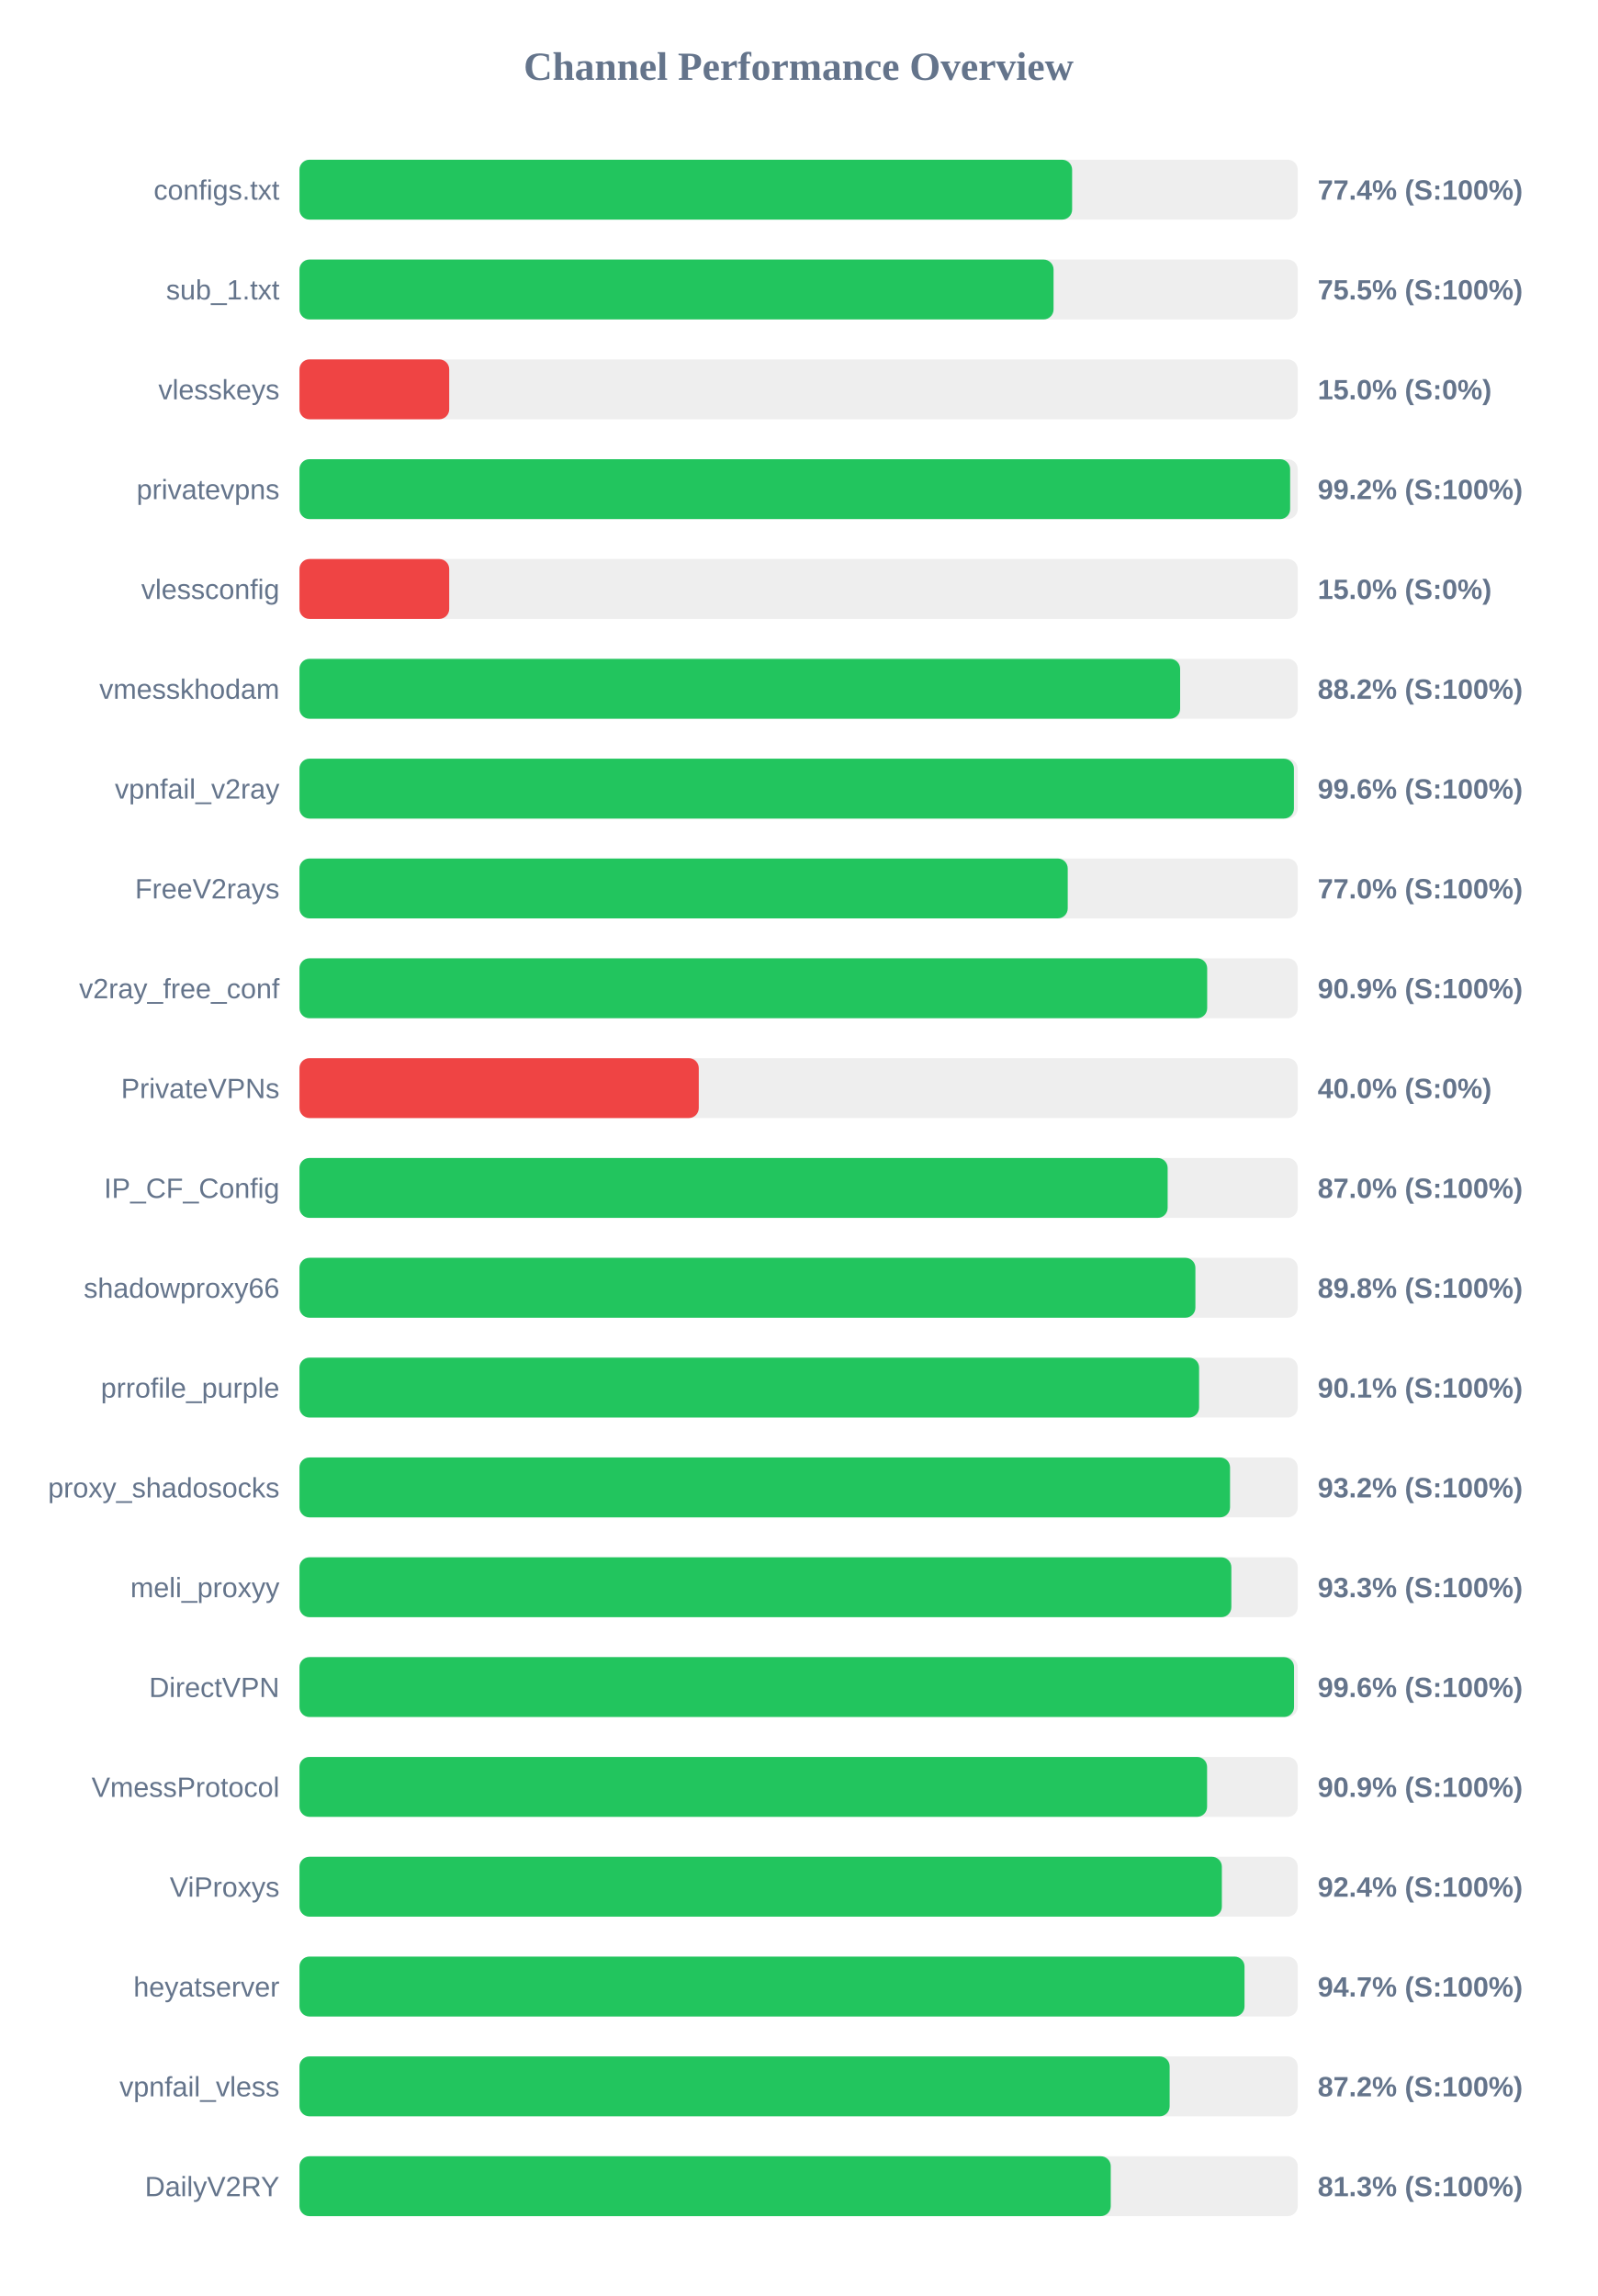
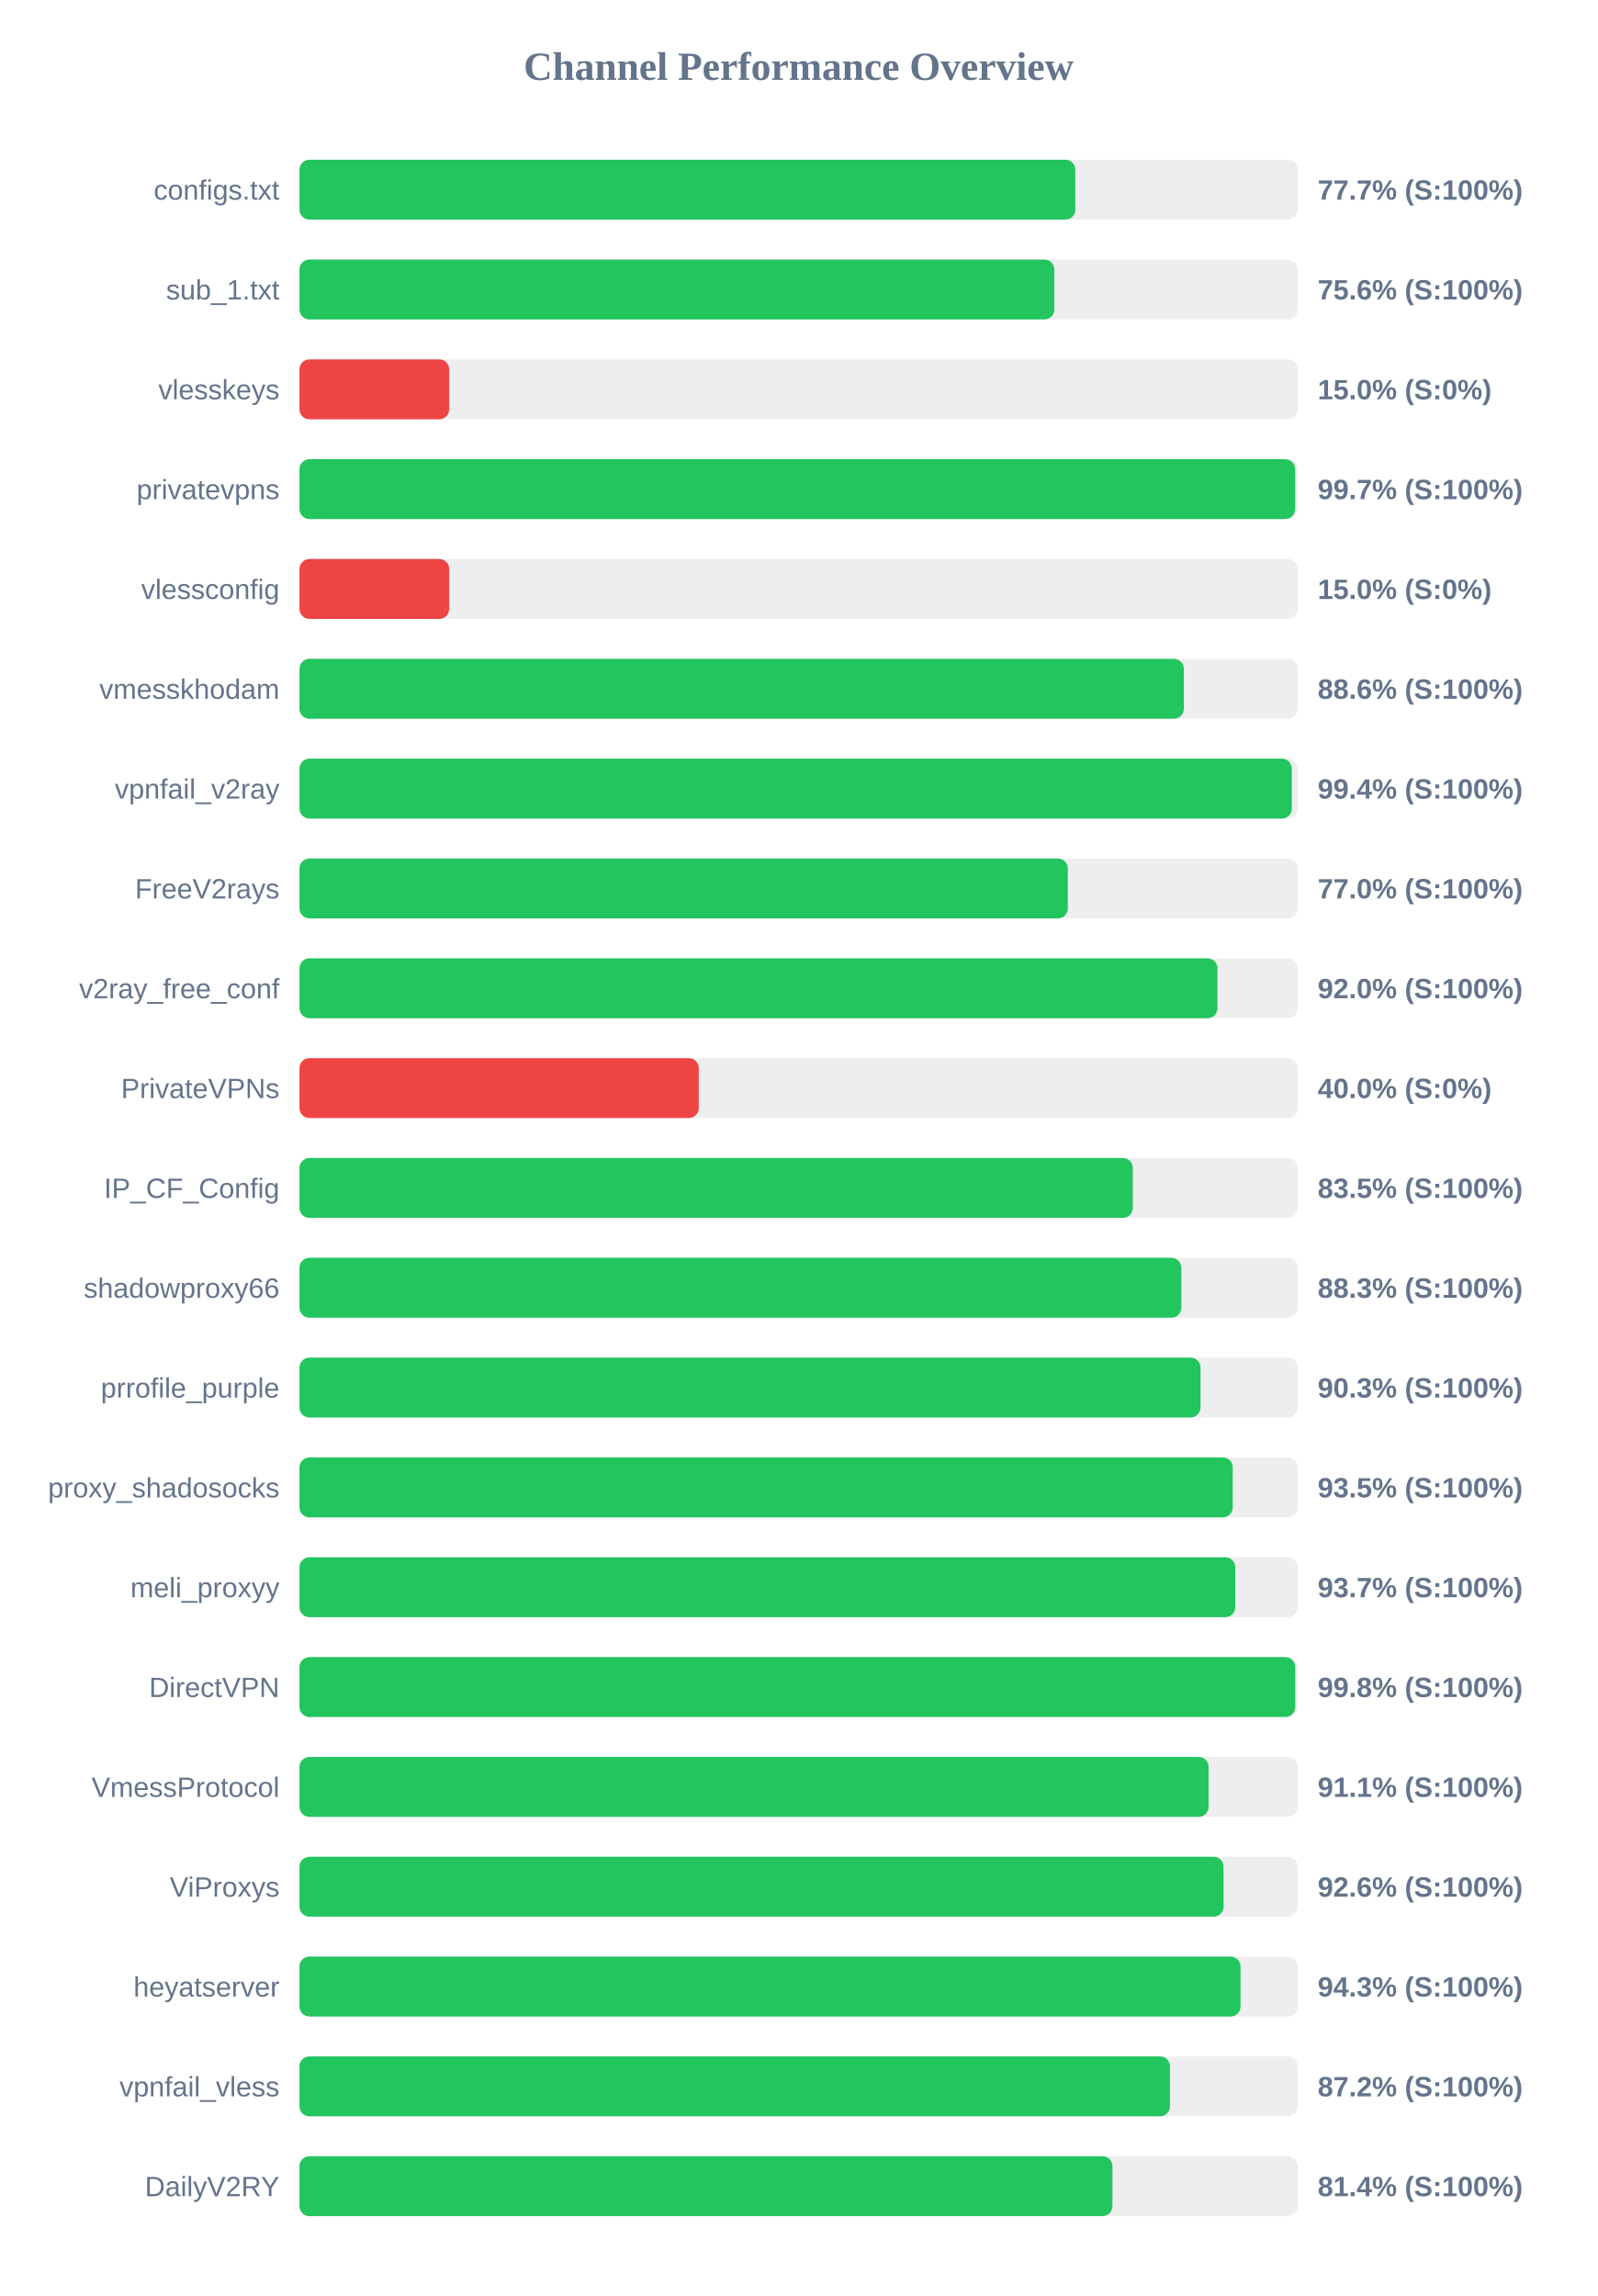
<svg xmlns="http://www.w3.org/2000/svg" width="800" height="1150" version="1.1">
  <style>
        .row { font: 14px Arial; fill: #64748b; }
        .score { font: bold 14px Arial; fill: #64748b; }
    </style>
  <text x="400" y="40" text-anchor="middle" font-size="20px" font-weight="bold" fill="#64748b">Channel Performance Overview</text>
  <rect x="150" y="80" width="500" height="30" fill="#eee" rx="5" />
-   <rect x="150" y="80" width="387.0" height="30" fill="#22c55e" rx="5" />
+   <rect x="150" y="80" width="388.6" height="30" fill="#22c55e" rx="5" />
  <text x="140" y="100" text-anchor="end" class="row">configs.txt</text>
-   <text x="660" y="100" text-anchor="start" class="score">77.4% (S:100%)</text>
+   <text x="660" y="100" text-anchor="start" class="score">77.7% (S:100%)</text>
  <rect x="150" y="130" width="500" height="30" fill="#eee" rx="5" />
-   <rect x="150" y="130" width="377.7" height="30" fill="#22c55e" rx="5" />
+   <rect x="150" y="130" width="378.1" height="30" fill="#22c55e" rx="5" />
  <text x="140" y="150" text-anchor="end" class="row">sub_1.txt</text>
-   <text x="660" y="150" text-anchor="start" class="score">75.5% (S:100%)</text>
+   <text x="660" y="150" text-anchor="start" class="score">75.6% (S:100%)</text>
  <rect x="150" y="180" width="500" height="30" fill="#eee" rx="5" />
  <rect x="150" y="180" width="75.0" height="30" fill="#ef4444" rx="5" />
  <text x="140" y="200" text-anchor="end" class="row">vlesskeys</text>
  <text x="660" y="200" text-anchor="start" class="score">15.0% (S:0%)</text>
  <rect x="150" y="230" width="500" height="30" fill="#eee" rx="5" />
-   <rect x="150" y="230" width="496.2" height="30" fill="#22c55e" rx="5" />
+   <rect x="150" y="230" width="498.7" height="30" fill="#22c55e" rx="5" />
  <text x="140" y="250" text-anchor="end" class="row">privatevpns</text>
-   <text x="660" y="250" text-anchor="start" class="score">99.2% (S:100%)</text>
+   <text x="660" y="250" text-anchor="start" class="score">99.7% (S:100%)</text>
  <rect x="150" y="280" width="500" height="30" fill="#eee" rx="5" />
  <rect x="150" y="280" width="75.0" height="30" fill="#ef4444" rx="5" />
  <text x="140" y="300" text-anchor="end" class="row">vlessconfig</text>
  <text x="660" y="300" text-anchor="start" class="score">15.0% (S:0%)</text>
  <rect x="150" y="330" width="500" height="30" fill="#eee" rx="5" />
-   <rect x="150" y="330" width="441.1" height="30" fill="#22c55e" rx="5" />
+   <rect x="150" y="330" width="442.95" height="30" fill="#22c55e" rx="5" />
  <text x="140" y="350" text-anchor="end" class="row">vmesskhodam</text>
-   <text x="660" y="350" text-anchor="start" class="score">88.2% (S:100%)</text>
+   <text x="660" y="350" text-anchor="start" class="score">88.6% (S:100%)</text>
  <rect x="150" y="380" width="500" height="30" fill="#eee" rx="5" />
-   <rect x="150" y="380" width="498.1" height="30" fill="#22c55e" rx="5" />
+   <rect x="150" y="380" width="497.05" height="30" fill="#22c55e" rx="5" />
  <text x="140" y="400" text-anchor="end" class="row">vpnfail_v2ray</text>
-   <text x="660" y="400" text-anchor="start" class="score">99.6% (S:100%)</text>
+   <text x="660" y="400" text-anchor="start" class="score">99.4% (S:100%)</text>
  <rect x="150" y="430" width="500" height="30" fill="#eee" rx="5" />
-   <rect x="150" y="430" width="384.8" height="30" fill="#22c55e" rx="5" />
+   <rect x="150" y="430" width="384.85" height="30" fill="#22c55e" rx="5" />
  <text x="140" y="450" text-anchor="end" class="row">FreeV2rays</text>
  <text x="660" y="450" text-anchor="start" class="score">77.0% (S:100%)</text>
  <rect x="150" y="480" width="500" height="30" fill="#eee" rx="5" />
-   <rect x="150" y="480" width="454.65" height="30" fill="#22c55e" rx="5" />
+   <rect x="150" y="480" width="459.8" height="30" fill="#22c55e" rx="5" />
  <text x="140" y="500" text-anchor="end" class="row">v2ray_free_conf</text>
-   <text x="660" y="500" text-anchor="start" class="score">90.9% (S:100%)</text>
+   <text x="660" y="500" text-anchor="start" class="score">92.0% (S:100%)</text>
  <rect x="150" y="530" width="500" height="30" fill="#eee" rx="5" />
  <rect x="150" y="530" width="200.0" height="30" fill="#ef4444" rx="5" />
  <text x="140" y="550" text-anchor="end" class="row">PrivateVPNs</text>
  <text x="660" y="550" text-anchor="start" class="score">40.0% (S:0%)</text>
  <rect x="150" y="580" width="500" height="30" fill="#eee" rx="5" />
-   <rect x="150" y="580" width="434.85" height="30" fill="#22c55e" rx="5" />
+   <rect x="150" y="580" width="417.4" height="30" fill="#22c55e" rx="5" />
  <text x="140" y="600" text-anchor="end" class="row">IP_CF_Config</text>
-   <text x="660" y="600" text-anchor="start" class="score">87.0% (S:100%)</text>
+   <text x="660" y="600" text-anchor="start" class="score">83.5% (S:100%)</text>
  <rect x="150" y="630" width="500" height="30" fill="#eee" rx="5" />
-   <rect x="150" y="630" width="448.75" height="30" fill="#22c55e" rx="5" />
+   <rect x="150" y="630" width="441.7" height="30" fill="#22c55e" rx="5" />
  <text x="140" y="650" text-anchor="end" class="row">shadowproxy66</text>
-   <text x="660" y="650" text-anchor="start" class="score">89.8% (S:100%)</text>
+   <text x="660" y="650" text-anchor="start" class="score">88.3% (S:100%)</text>
  <rect x="150" y="680" width="500" height="30" fill="#eee" rx="5" />
-   <rect x="150" y="680" width="450.6" height="30" fill="#22c55e" rx="5" />
+   <rect x="150" y="680" width="451.3" height="30" fill="#22c55e" rx="5" />
  <text x="140" y="700" text-anchor="end" class="row">prrofile_purple</text>
-   <text x="660" y="700" text-anchor="start" class="score">90.1% (S:100%)</text>
+   <text x="660" y="700" text-anchor="start" class="score">90.3% (S:100%)</text>
  <rect x="150" y="730" width="500" height="30" fill="#eee" rx="5" />
-   <rect x="150" y="730" width="466.1" height="30" fill="#22c55e" rx="5" />
+   <rect x="150" y="730" width="467.45" height="30" fill="#22c55e" rx="5" />
  <text x="140" y="750" text-anchor="end" class="row">proxy_shadosocks</text>
-   <text x="660" y="750" text-anchor="start" class="score">93.2% (S:100%)</text>
+   <text x="660" y="750" text-anchor="start" class="score">93.5% (S:100%)</text>
  <rect x="150" y="780" width="500" height="30" fill="#eee" rx="5" />
-   <rect x="150" y="780" width="466.75" height="30" fill="#22c55e" rx="5" />
+   <rect x="150" y="780" width="468.7" height="30" fill="#22c55e" rx="5" />
  <text x="140" y="800" text-anchor="end" class="row">meli_proxyy</text>
-   <text x="660" y="800" text-anchor="start" class="score">93.3% (S:100%)</text>
+   <text x="660" y="800" text-anchor="start" class="score">93.7% (S:100%)</text>
  <rect x="150" y="830" width="500" height="30" fill="#eee" rx="5" />
-   <rect x="150" y="830" width="498.15" height="30" fill="#22c55e" rx="5" />
+   <rect x="150" y="830" width="498.75" height="30" fill="#22c55e" rx="5" />
  <text x="140" y="850" text-anchor="end" class="row">DirectVPN</text>
-   <text x="660" y="850" text-anchor="start" class="score">99.6% (S:100%)</text>
+   <text x="660" y="850" text-anchor="start" class="score">99.8% (S:100%)</text>
  <rect x="150" y="880" width="500" height="30" fill="#eee" rx="5" />
-   <rect x="150" y="880" width="454.6" height="30" fill="#22c55e" rx="5" />
+   <rect x="150" y="880" width="455.35" height="30" fill="#22c55e" rx="5" />
  <text x="140" y="900" text-anchor="end" class="row">VmessProtocol</text>
-   <text x="660" y="900" text-anchor="start" class="score">90.9% (S:100%)</text>
+   <text x="660" y="900" text-anchor="start" class="score">91.1% (S:100%)</text>
  <rect x="150" y="930" width="500" height="30" fill="#eee" rx="5" />
-   <rect x="150" y="930" width="462.0" height="30" fill="#22c55e" rx="5" />
+   <rect x="150" y="930" width="462.85" height="30" fill="#22c55e" rx="5" />
  <text x="140" y="950" text-anchor="end" class="row">ViProxys</text>
-   <text x="660" y="950" text-anchor="start" class="score">92.4% (S:100%)</text>
+   <text x="660" y="950" text-anchor="start" class="score">92.6% (S:100%)</text>
  <rect x="150" y="980" width="500" height="30" fill="#eee" rx="5" />
-   <rect x="150" y="980" width="473.35" height="30" fill="#22c55e" rx="5" />
+   <rect x="150" y="980" width="471.35" height="30" fill="#22c55e" rx="5" />
  <text x="140" y="1000" text-anchor="end" class="row">heyatserver</text>
-   <text x="660" y="1000" text-anchor="start" class="score">94.7% (S:100%)</text>
+   <text x="660" y="1000" text-anchor="start" class="score">94.3% (S:100%)</text>
  <rect x="150" y="1030" width="500" height="30" fill="#eee" rx="5" />
-   <rect x="150" y="1030" width="435.85" height="30" fill="#22c55e" rx="5" />
+   <rect x="150" y="1030" width="436.0" height="30" fill="#22c55e" rx="5" />
  <text x="140" y="1050" text-anchor="end" class="row">vpnfail_vless</text>
  <text x="660" y="1050" text-anchor="start" class="score">87.2% (S:100%)</text>
  <rect x="150" y="1080" width="500" height="30" fill="#eee" rx="5" />
-   <rect x="150" y="1080" width="406.35" height="30" fill="#22c55e" rx="5" />
+   <rect x="150" y="1080" width="407.2" height="30" fill="#22c55e" rx="5" />
  <text x="140" y="1100" text-anchor="end" class="row">DailyV2RY</text>
-   <text x="660" y="1100" text-anchor="start" class="score">81.3% (S:100%)</text>
+   <text x="660" y="1100" text-anchor="start" class="score">81.4% (S:100%)</text>
</svg>
